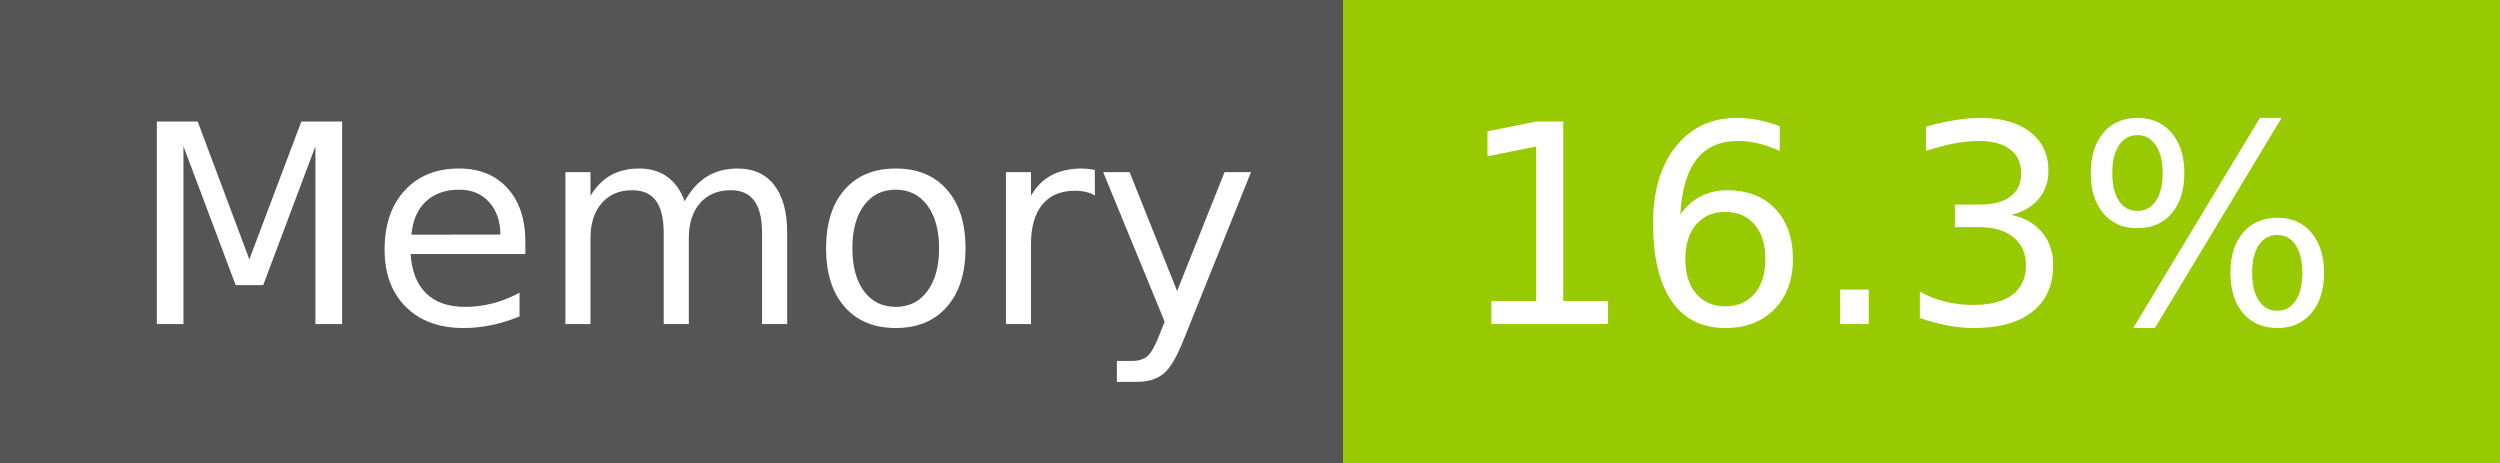
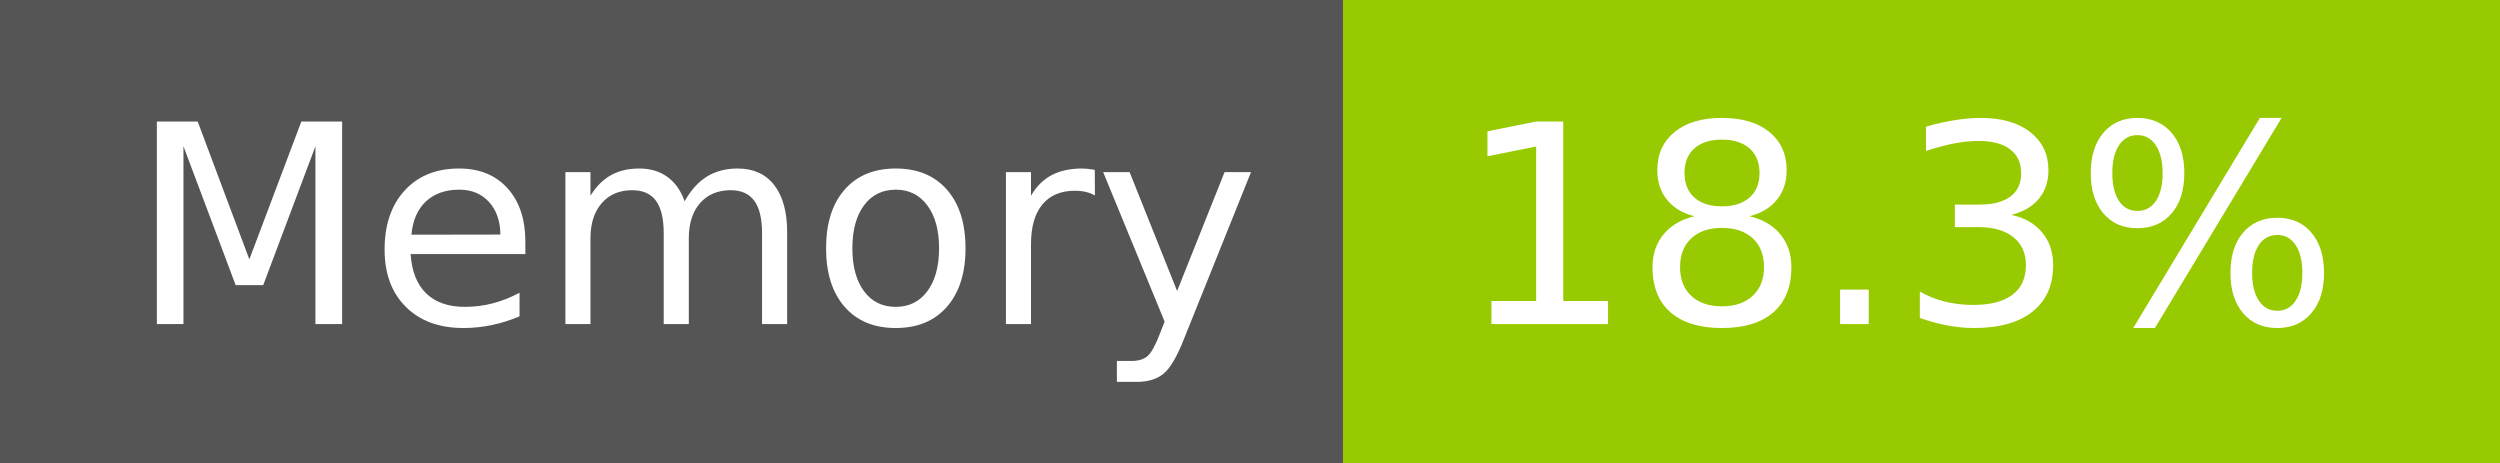
- <svg xmlns="http://www.w3.org/2000/svg" width="108" height="20" role="img" aria-label="Memory: 16.3%">
+ <svg xmlns="http://www.w3.org/2000/svg" width="108" height="20" role="img" aria-label="Memory: 18.3%">
  <g shape-rendering="crispEdges">
    <rect width="58" height="20" fill="#555" />
    <rect x="58" width="50" height="20" fill="#97ca00" />
  </g>
  <g fill="#fff" text-anchor="middle" font-family="Verdana,Geneva,DejaVu Sans,sans-serif" text-rendering="geometricPrecision" font-size="120">
    <text x="300" y="140" transform="scale(.1)" fill="#fff" textLength="466">Memory</text>
-     <text x="820" y="140" transform="scale(.1)" fill="#fff" textLength="390">16.3%</text>
+     <text x="820" y="140" transform="scale(.1)" fill="#fff" textLength="390">18.3%</text>
  </g>
</svg>
